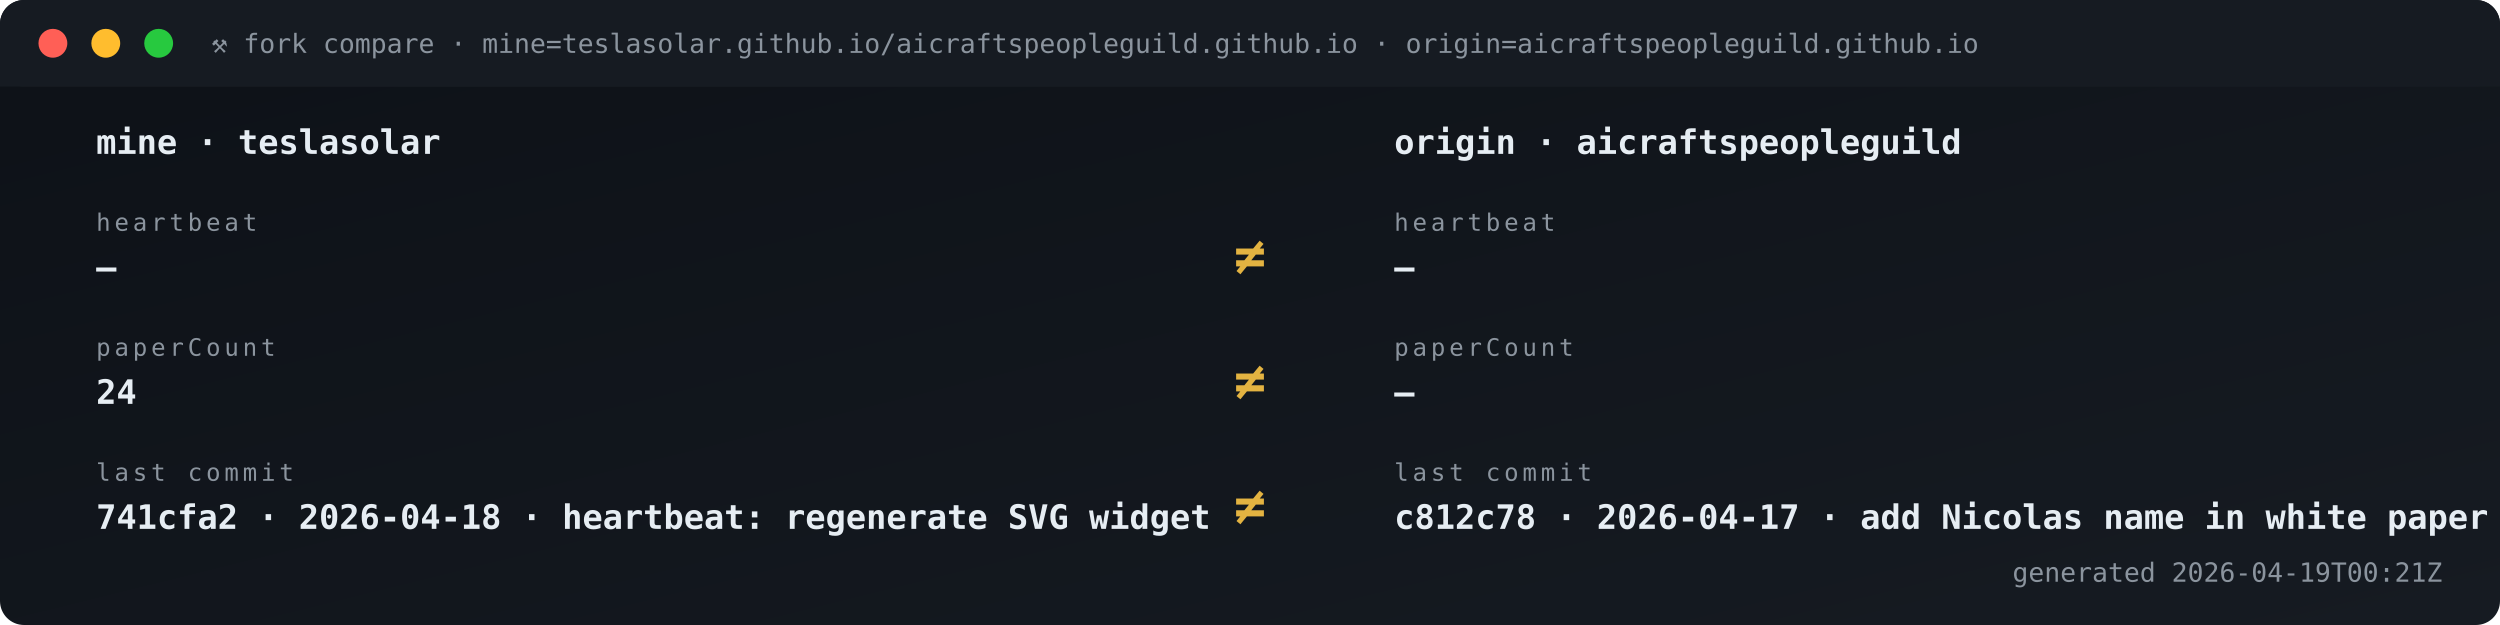
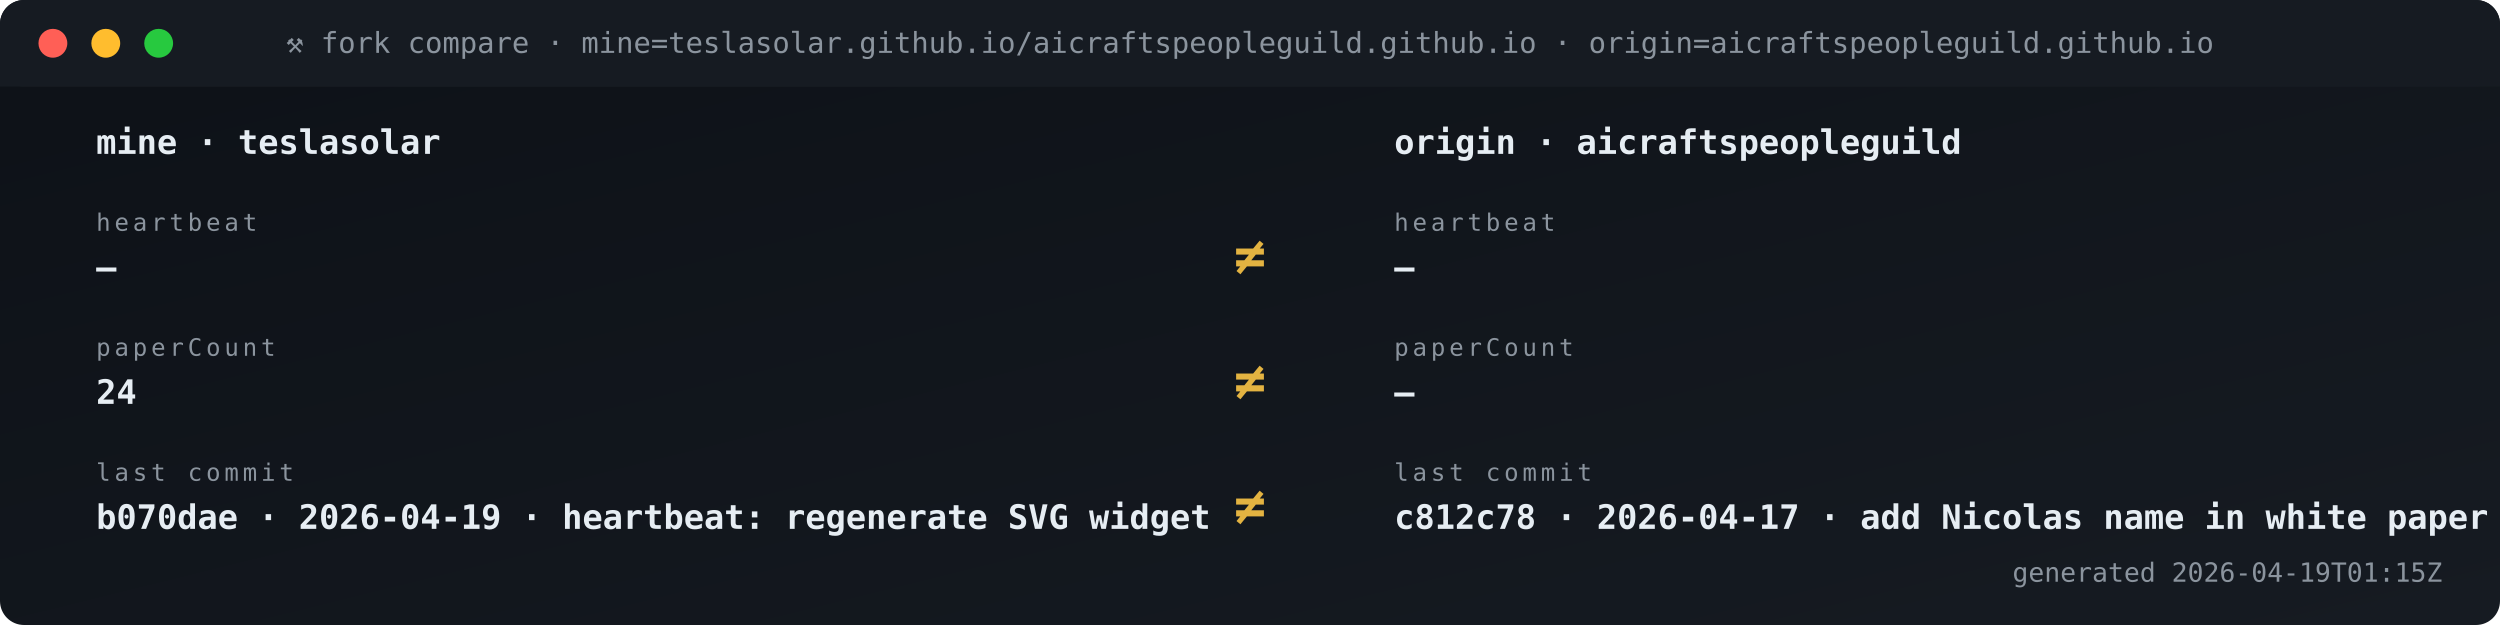
<svg xmlns="http://www.w3.org/2000/svg" viewBox="0 0 1040 260" width="1040" height="260" role="img" aria-label="Fork vs origin compare">
  <defs>
    <linearGradient id="gBg" x1="0" x2="1" y1="0" y2="1">
      <stop offset="0" stop-color="#0d1117" />
      <stop offset="1" stop-color="#161b22" />
    </linearGradient>
    <style>
      .t{font-family:'SFMono-Regular',Consolas,monospace}
      .lb{fill:#8b949e;font-size:10px;text-transform:uppercase;letter-spacing:1.6px}
      .va{fill:#e6edf3;font-size:20px;font-weight:700}
      .vs{fill:#e6edf3;font-size:14px;font-weight:600}
+       .lo{fill:#79c0ff;font-size:11px}
      .sub{fill:#8b949e;font-size:11px}
-       .ok{fill:#3fb950} .er{fill:#f85149}
+       .g{fill:#3fb950} .a{fill:#e3b341} .r{fill:#f85149}
+       .p{fill:#a371f7} .o{fill:#f0883e}
+       .pulse{animation:plz 1.8s ease-out infinite}
+       @keyframes plz{
+         0%{transform:scale(1);opacity:.85}
+         45%{transform:scale(1.35);opacity:.3}
+         100%{transform:scale(1.8);opacity:0}
+       }
+       .spin{animation:sp 4s linear infinite;transform-origin:center}
+       @keyframes sp{from{transform:rotate(0)}to{transform:rotate(360deg)}}
    </style>
  </defs>
  <rect width="1040" height="260" rx="10" fill="url(#gBg)" />
  <rect x="0" y="0" width="1040" height="36" rx="10" fill="#161b22" />
  <rect x="0" y="26" width="1040" height="10" fill="#161b22" />
  <circle cx="22" cy="18" r="6" fill="#ff5f56" />
  <circle cx="44" cy="18" r="6" fill="#ffbd2e" />
  <circle cx="66" cy="18" r="6" fill="#27c93f" />
-   <text x="88" y="22" class="t sub">⚒ fork compare · mine=teslasolar.github.io/aicraftspeopleguild.github.io  ·  origin=aicraftspeopleguild.github.io</text>
+   <text x="520" y="22" text-anchor="middle" class="t" font-size="12" fill="#8b949e">⚒ fork compare · mine=teslasolar.github.io/aicraftspeopleguild.github.io  ·  origin=aicraftspeopleguild.github.io</text>
  <text x="40" y="64" class="t vs">mine  ·  teslasolar</text>
  <text x="580" y="64" class="t vs">origin  ·  aicraftspeopleguild</text>
  <text x="40" y="96" class="t lb">heartbeat</text>
  <text x="40" y="116" class="t vs">—</text>
  <text x="580" y="96" class="t lb">heartbeat</text>
  <text x="580" y="116" class="t vs">—</text>
  <text x="520" y="114" text-anchor="middle" class="t" font-size="22" font-weight="700" fill="#e3b341">≠</text>
  <text x="40" y="148" class="t lb">paperCount</text>
  <text x="40" y="168" class="t vs">24</text>
  <text x="580" y="148" class="t lb">paperCount</text>
  <text x="580" y="168" class="t vs">—</text>
  <text x="520" y="166" text-anchor="middle" class="t" font-size="22" font-weight="700" fill="#e3b341">≠</text>
  <text x="40" y="200" class="t lb">last commit</text>
-   <text x="40" y="220" class="t vs">741cfa2 · 2026-04-18 · heartbeat: regenerate SVG widget </text>
+   <text x="40" y="220" class="t vs">b070dae · 2026-04-19 · heartbeat: regenerate SVG widget </text>
  <text x="580" y="200" class="t lb">last commit</text>
  <text x="580" y="220" class="t vs">c812c78 · 2026-04-17 · add Nicolas name in white paper s</text>
  <text x="520" y="218" text-anchor="middle" class="t" font-size="22" font-weight="700" fill="#e3b341">≠</text>
-   <text x="1016" y="242" text-anchor="end" class="t sub">generated 2026-04-19T00:21Z</text>
+   <text x="1016" y="242" text-anchor="end" class="t sub">generated 2026-04-19T01:15Z</text>
</svg>
